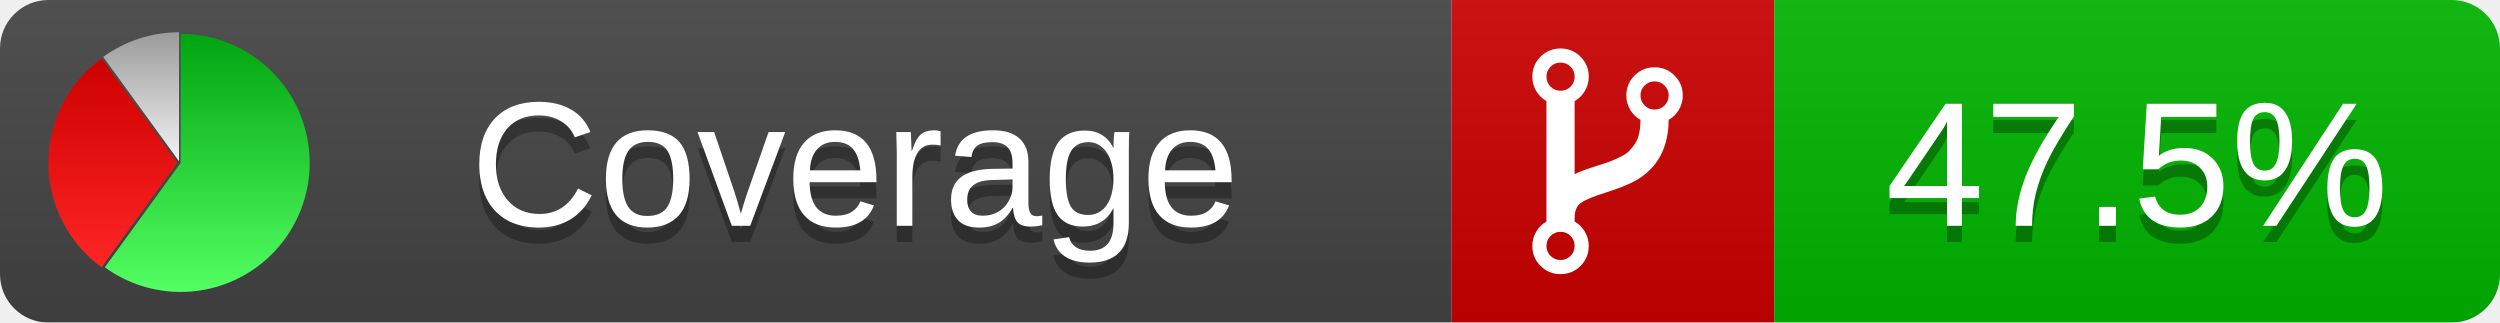
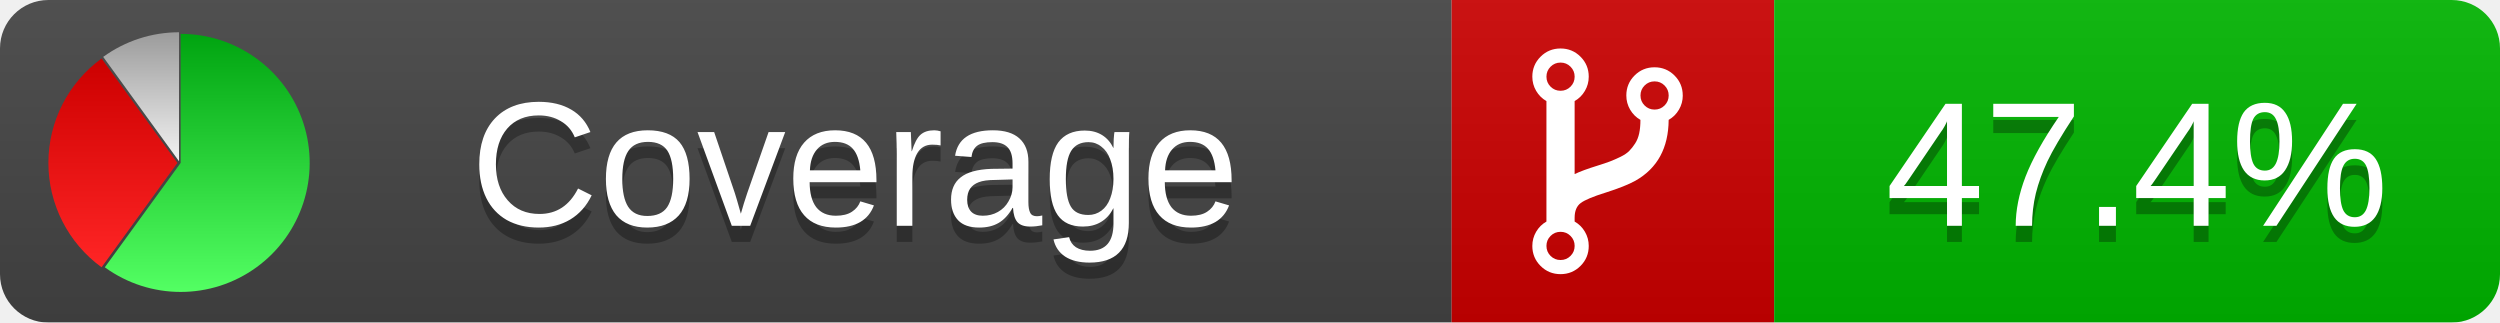
<svg xmlns="http://www.w3.org/2000/svg" xmlns:xlink="http://www.w3.org/1999/xlink" width="155" height="20">
  <style type="text/css">
          
            @keyframes fadeout {
              0 % { visibility: visible; opacity: 1; }
              40% { visibility: visible; opacity: 1; }
              50% { visibility: hidden; opacity: 0; }
              90% { visibility: hidden; opacity: 0; }
              100% { visibility: visible; opacity: 1; }
            }
            @keyframes fadein {
              0% { visibility: hidden; opacity: 0; }
              40% { visibility: hidden; opacity: 0; }
              50% { visibility: visible; opacity: 1; }
              90% { visibility: visible; opacity: 1; }
              100% { visibility: hidden; opacity: 0; }
            }
            .linecoverage {
                animation-duration: 10s;
                animation-name: fadeout;
                animation-iteration-count: infinite;
            }
            .branchcoverage {
                animation-duration: 10s;
                animation-name: fadein;
                animation-iteration-count: infinite;
            }
          
    </style>
  <defs>
    <linearGradient id="gradient" x2="0" y2="100%">
      <stop offset="0" stop-color="#bbb" stop-opacity=".1" />
      <stop offset="1" stop-opacity=".1" />
    </linearGradient>
    <linearGradient id="green" x2="0" y2="100%">
      <stop offset="0" stop-color="#00A410" />
      <stop offset="1" stop-color="#53FF63" />
    </linearGradient>
    <linearGradient id="red" x2="0" y2="100%">
      <stop offset="0" stop-color="#C00" />
      <stop offset="1" stop-color="#FF2525" />
    </linearGradient>
    <linearGradient id="gray" x2="0" y2="100%">
      <stop offset="0" stop-color="#9B9B9B" />
      <stop offset="1" stop-color="#F3F3F3" />
    </linearGradient>
    <mask id="mask">
      <rect width="155" height="20" rx="3" fill="#fff" />
    </mask>
    <g id="icon">
      <path style="fill:url(#green);" d="M205,202.5 l0,-200 a200,200 0 1,1 -117.558,361.803 z" />
      <path style="fill:url(#red);" d="M200,202.5 l-117.558,161.803 a200,200 0 0,1 0,-323.607 z" />
      <path style="fill:url(#gray);" d="M202.5,200 l-117.558,-161.803 a200,200 0 0,1 117.558,-38.196 z" />
    </g>
  </defs>
  <g mask="url(#mask)">
    <rect x="0" y="0" width="90" height="20" fill="#444" />
    <rect x="90" y="0" width="20" height="20" fill="#c00" />
    <rect x="110" y="0" width="45" height="20" fill="#00B600" />
    <rect x="0" y="0" width="155" height="20" fill="url(#gradient)" />
  </g>
  <g>
    <path class="" fill="#fff" d="m 97.628,15.247 q 0,-0.364 -0.255,-0.619 -0.255,-0.255 -0.619,-0.255 -0.364,0 -0.619,0.255 -0.255,0.255 -0.255,0.619 0,0.364 0.255,0.619 0.255,0.255 0.619,0.255 0.364,0 0.619,-0.255 0.255,-0.255 0.255,-0.619 z m 0,-10.493 q 0,-0.364 -0.255,-0.619 -0.255,-0.255 -0.619,-0.255 -0.364,0 -0.619,0.255 -0.255,0.255 -0.255,0.619 0,0.364 0.255,0.619 0.255,0.255 0.619,0.255 0.364,0 0.619,-0.255 0.255,-0.255 0.255,-0.619 z m 5.83,1.166 q 0,-0.364 -0.255,-0.619 -0.255,-0.255 -0.619,-0.255 -0.364,0 -0.619,0.255 -0.255,0.255 -0.255,0.619 0,0.364 0.255,0.619 0.255,0.255 0.619,0.255 0.364,0 0.619,-0.255 0.255,-0.255 0.255,-0.619 z m 0.874,0 q 0,0.474 -0.237,0.879 -0.237,0.405 -0.638,0.633 -0.018,2.614 -2.059,3.771 -0.619,0.346 -1.849,0.738 -1.166,0.364 -1.544,0.647 -0.378,0.282 -0.378,0.911 l 0,0.237 q 0.401,0.228 0.638,0.633 0.237,0.405 0.237,0.879 0,0.729 -0.51,1.239 -0.51,0.51 -1.239,0.51 -0.729,0 -1.239,-0.51 -0.51,-0.51 -0.51,-1.239 0,-0.474 0.237,-0.879 0.237,-0.405 0.638,-0.633 l 0,-7.469 q -0.401,-0.228 -0.638,-0.633 -0.237,-0.405 -0.237,-0.879 0,-0.729 0.51,-1.239 0.51,-0.51 1.239,-0.51 0.729,0 1.239,0.51 0.51,0.51 0.51,1.239 0,0.474 -0.237,0.879 -0.237,0.405 -0.638,0.633 l 0,4.527 q 0.492,-0.237 1.403,-0.519 0.501,-0.155 0.797,-0.269 0.296,-0.114 0.642,-0.282 0.346,-0.169 0.537,-0.36 0.191,-0.191 0.369,-0.465 0.178,-0.273 0.255,-0.633 0.077,-0.36 0.077,-0.833 -0.401,-0.228 -0.638,-0.633 -0.237,-0.405 -0.237,-0.879 0,-0.729 0.51,-1.239 0.51,-0.51 1.239,-0.51 0.729,0 1.239,0.51 0.51,0.51 0.51,1.239 z" />
  </g>
  <g fill="#fff" text-anchor="middle" font-family="Verdana,Arial,Geneva,sans-serif" font-size="11">
    <a xlink:href="https://github.com/danielpalme/ReportGenerator" target="_top">
      <use xlink:href="#icon" transform="translate(3,2) scale(.04)" />
    </a>
    <text x="53" y="15" fill="#010101" fill-opacity=".3">Coverage</text>
    <text x="53" y="14" fill="#fff">Coverage</text>
-     <text class="" x="132.5" y="15" fill="#010101" fill-opacity=".3">47.5%</text>
-     <text class="" x="132.5" y="14">47.5%</text>
+     <text class="" x="132.5" y="15" fill="#010101" fill-opacity=".3">47.4%</text>
+     <text class="" x="132.5" y="14">47.4%</text>
  </g>
  <g>
    <rect class="" x="90" y="0" width="65" height="20" fill-opacity="0" />
  </g>
</svg>
